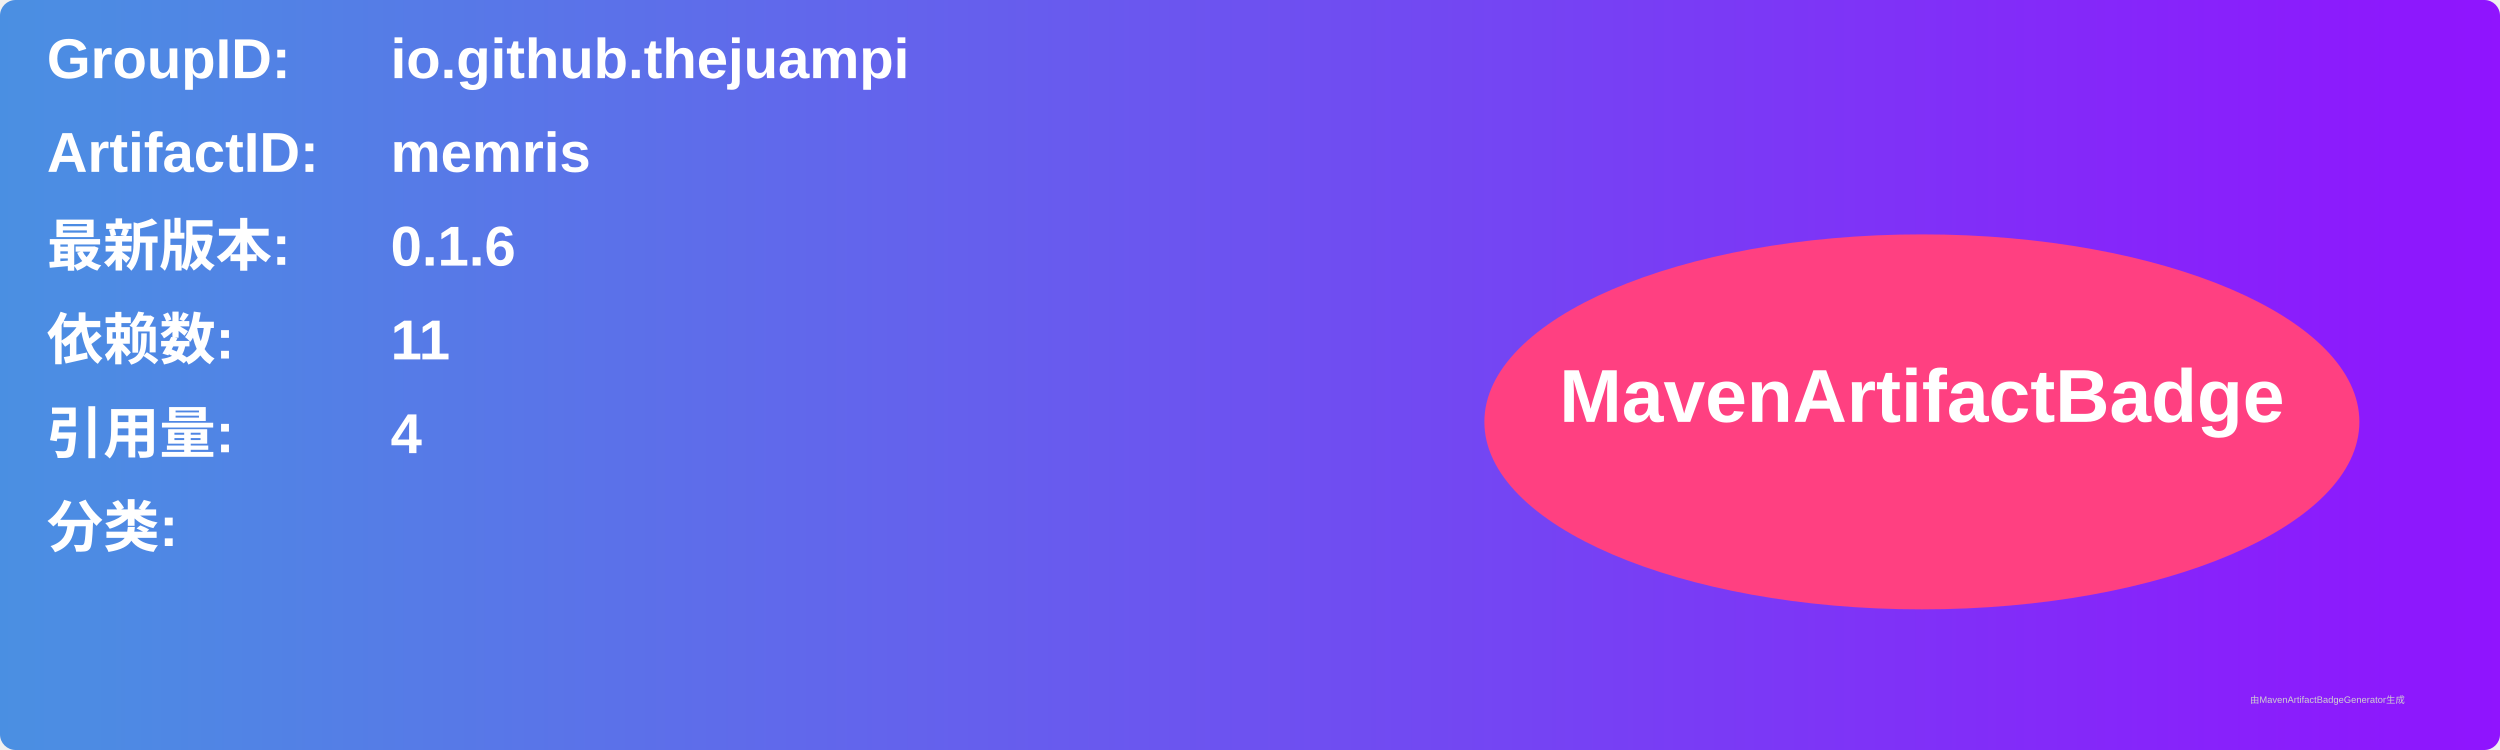
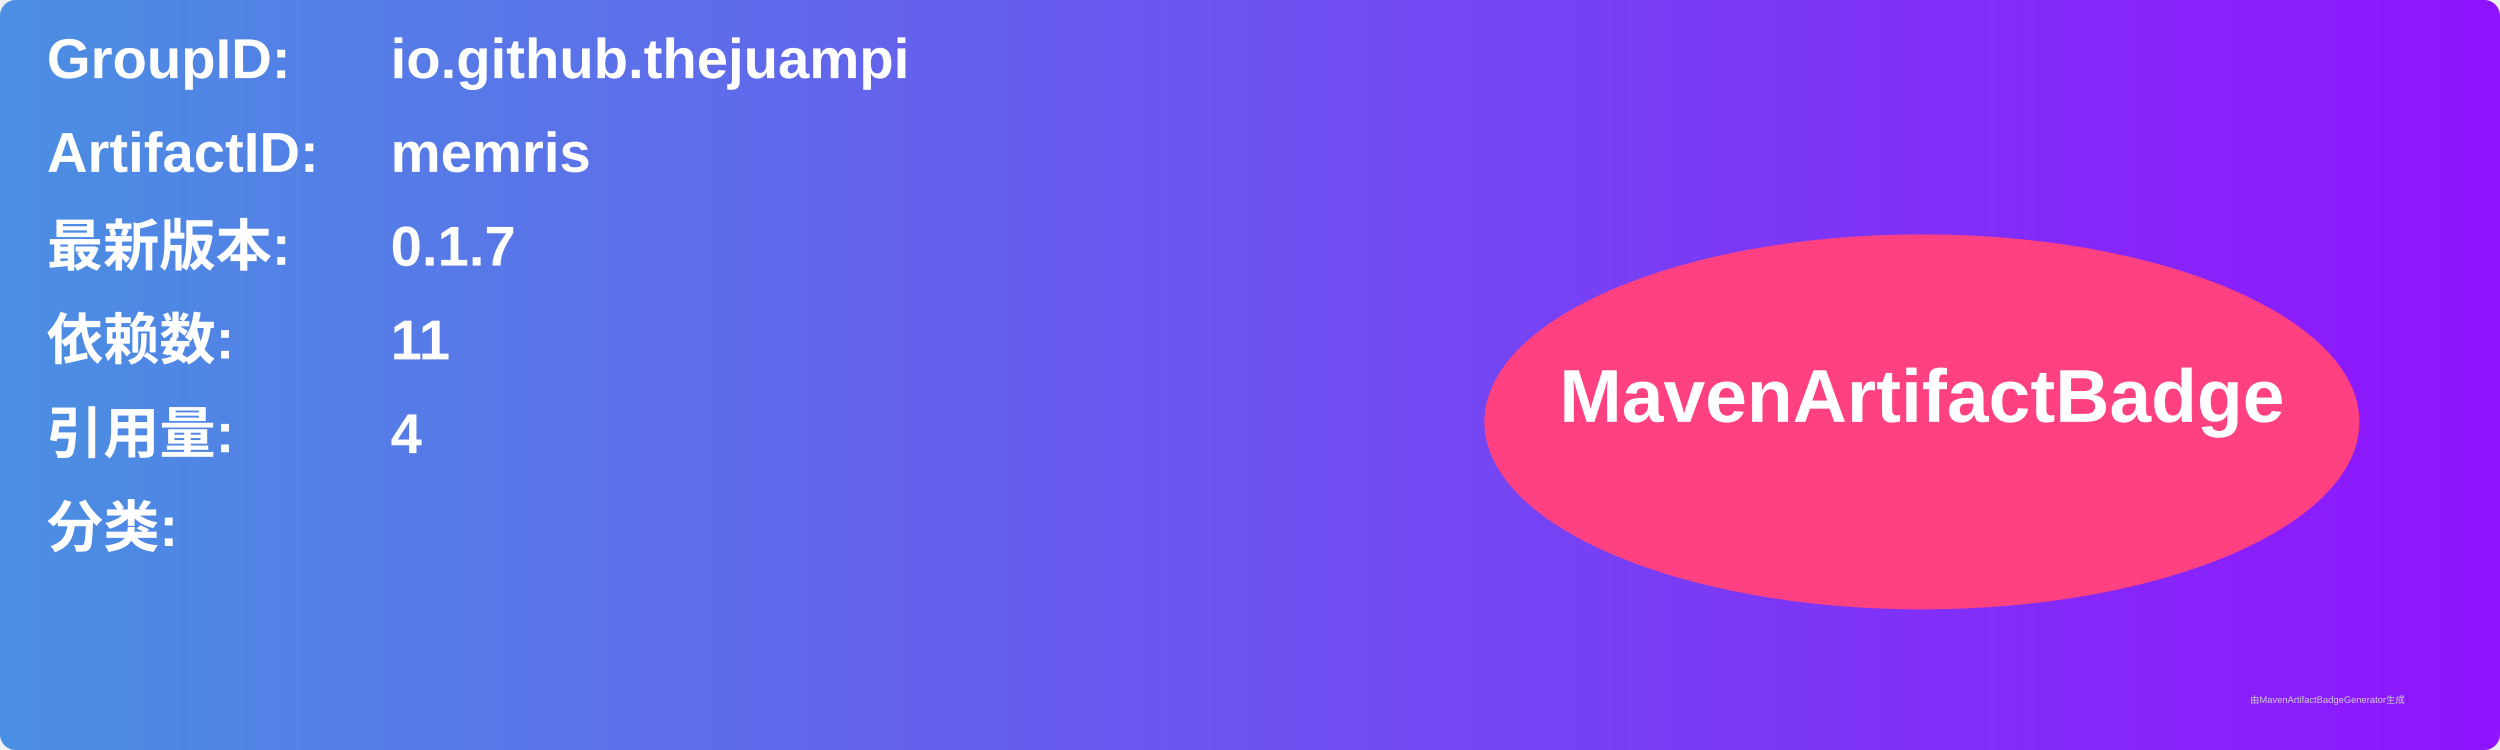
<svg xmlns="http://www.w3.org/2000/svg" width="800" height="240" viewBox="0 0 800 240">
  <linearGradient id="grad" x1="0%" y1="0%" x2="100%" y2="0%">
    <stop offset="0%" stop-color="#4a90e2" />
    <stop offset="100%" stop-color="#9013fe" />
  </linearGradient>
  <rect width="100%" height="100%" rx="5" ry="5" fill="url(#grad)" />
  <g transform="translate(15, 15)">
    <text x="0" y="10" font-family="Arial" font-size="18" fill="white" font-weight="bold" width="260">GroupID:</text>
    <text x="110" y="10" font-family="Arial" font-size="18" fill="white" font-weight="bold" width="460">io.github.thejuampi</text>
    <text x="0" y="40" font-family="Arial" font-size="18" fill="white" font-weight="bold" width="260">ArtifactID:</text>
    <text x="110" y="40" font-family="Arial" font-size="18" fill="white" font-weight="bold" width="460">memris</text>
    <text x="0" y="70" font-family="Arial" font-size="18" fill="white" font-weight="bold">最新版本:</text>
    <text x="110" y="70" font-family="Arial" font-size="18" fill="white" font-weight="bold">
-       <tspan font-weight="bold">0.1.6</tspan>
+       <tspan font-weight="bold">0.1.7</tspan>
    </text>
    <text x="0" y="100" font-family="Arial" font-size="18" fill="white" font-weight="bold">依赖数: </text>
    <text x="110" y="100" font-family="Arial" font-size="18" fill="white">
      <tspan font-weight="bold">11</tspan>
    </text>
    <text x="0" y="130" font-family="Arial" font-size="18" fill="white" font-weight="bold">引用量: </text>
    <text x="110" y="130" font-family="Arial" font-size="18" fill="white">
      <tspan font-weight="bold">4</tspan>
    </text>
    <text x="0" y="160" font-family="Arial" font-size="18" fill="white" font-weight="bold">分类:</text>
    <text x="10" y="190" font-family="Arial" font-size="10" fill="white">
      <tspan font-weight="bold" />
    </text>
    <ellipse cx="600" cy="120" rx="140" ry="60" fill="#ff4081" />
    <text x="600" y="120" text-anchor="middle" font-family="Arial" font-size="24" fill="white" font-weight="bold">MavenArtifactBadge</text>
  </g>
  <text x="720" y="225" font-family="Arial" font-size="3" fill="#d0d0d0">由MavenArtifactBadgeGenerator生成</text>
</svg>
